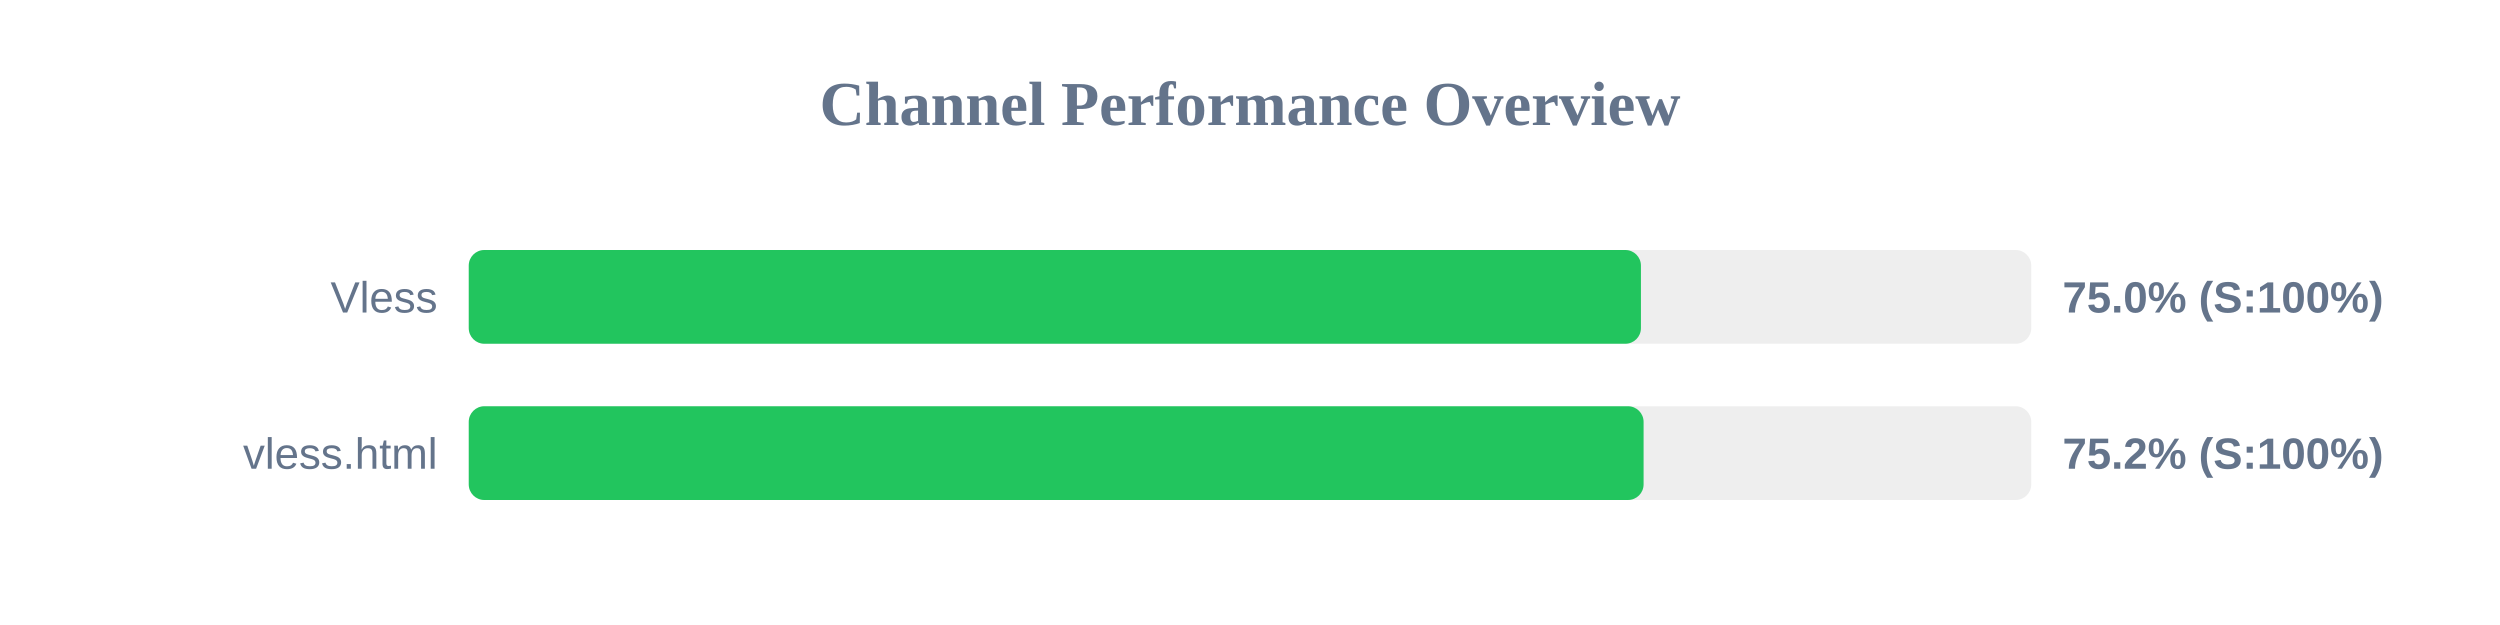
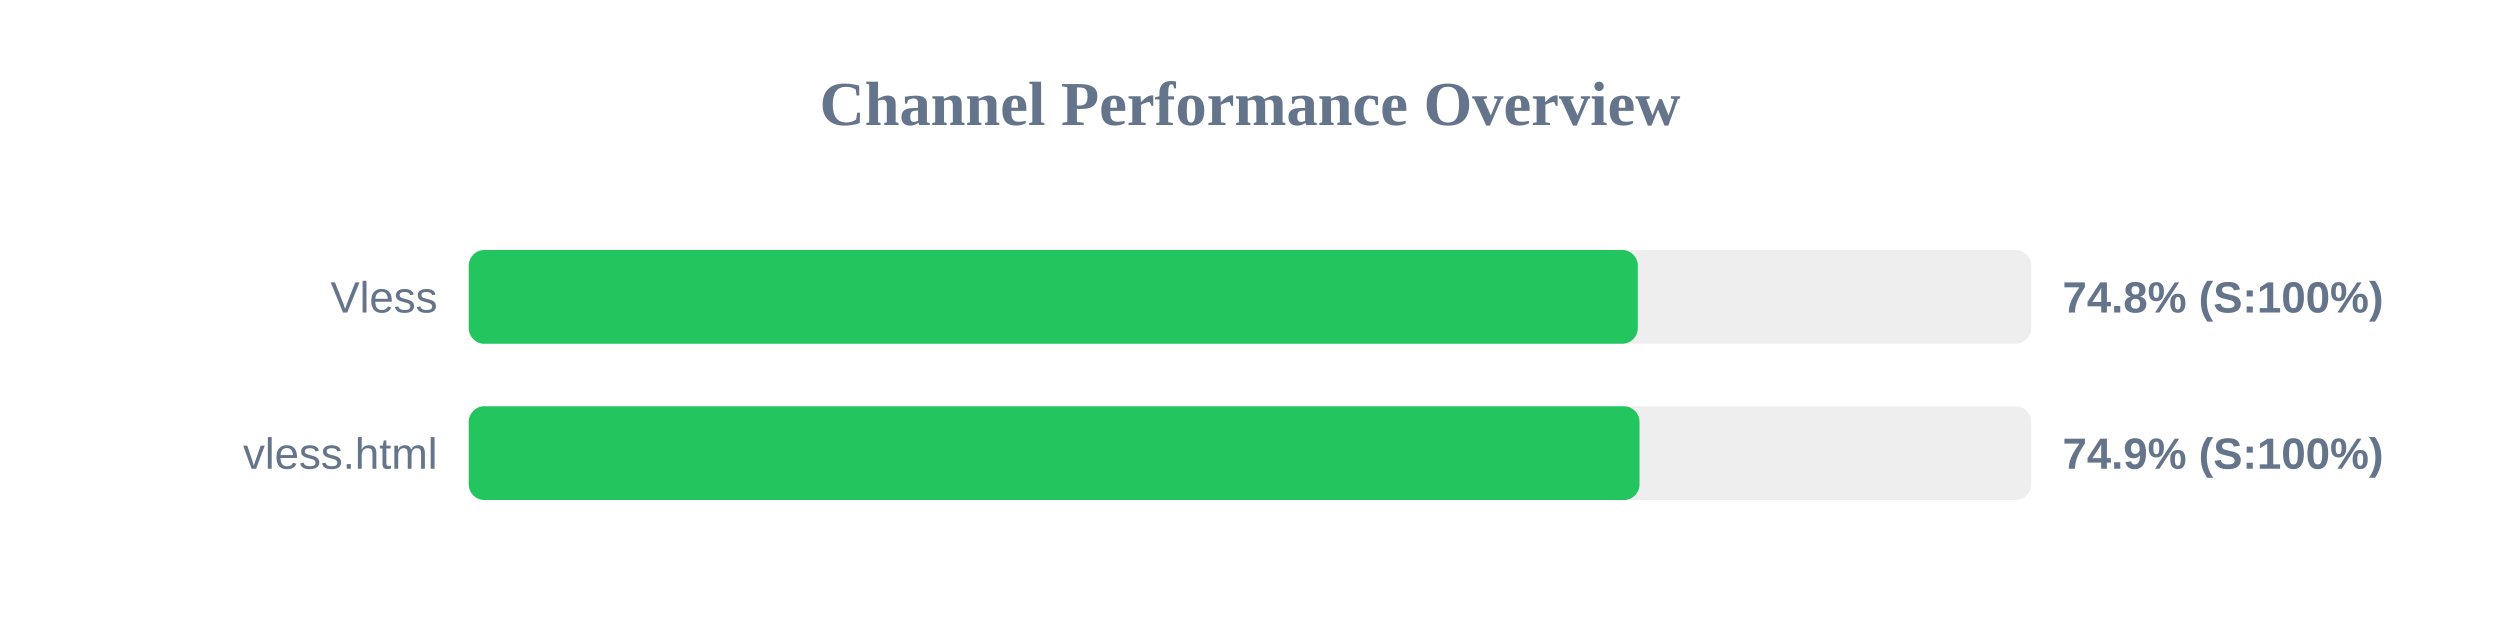
<svg xmlns="http://www.w3.org/2000/svg" width="800" height="200" version="1.1">
  <style>
        .row { font: 14px Arial; fill: #64748b; }
        .score { font: bold 14px Arial; fill: #64748b; }
    </style>
  <text x="400" y="40" text-anchor="middle" font-size="20px" font-weight="bold" fill="#64748b">Channel Performance Overview</text>
  <rect x="150" y="80" width="500" height="30" fill="#eee" rx="5" />
-   <rect x="150" y="80" width="375.1" height="30" fill="#22c55e" rx="5" />
+   <rect x="150" y="80" width="374.1" height="30" fill="#22c55e" rx="5" />
  <text x="140" y="100" text-anchor="end" class="row">Vless</text>
-   <text x="660" y="100" text-anchor="start" class="score">75.0% (S:100%)</text>
+   <text x="660" y="100" text-anchor="start" class="score">74.8% (S:100%)</text>
  <rect x="150" y="130" width="500" height="30" fill="#eee" rx="5" />
-   <rect x="150" y="130" width="375.95" height="30" fill="#22c55e" rx="5" />
+   <rect x="150" y="130" width="374.65" height="30" fill="#22c55e" rx="5" />
  <text x="140" y="150" text-anchor="end" class="row">vless.html</text>
-   <text x="660" y="150" text-anchor="start" class="score">75.2% (S:100%)</text>
+   <text x="660" y="150" text-anchor="start" class="score">74.9% (S:100%)</text>
</svg>
